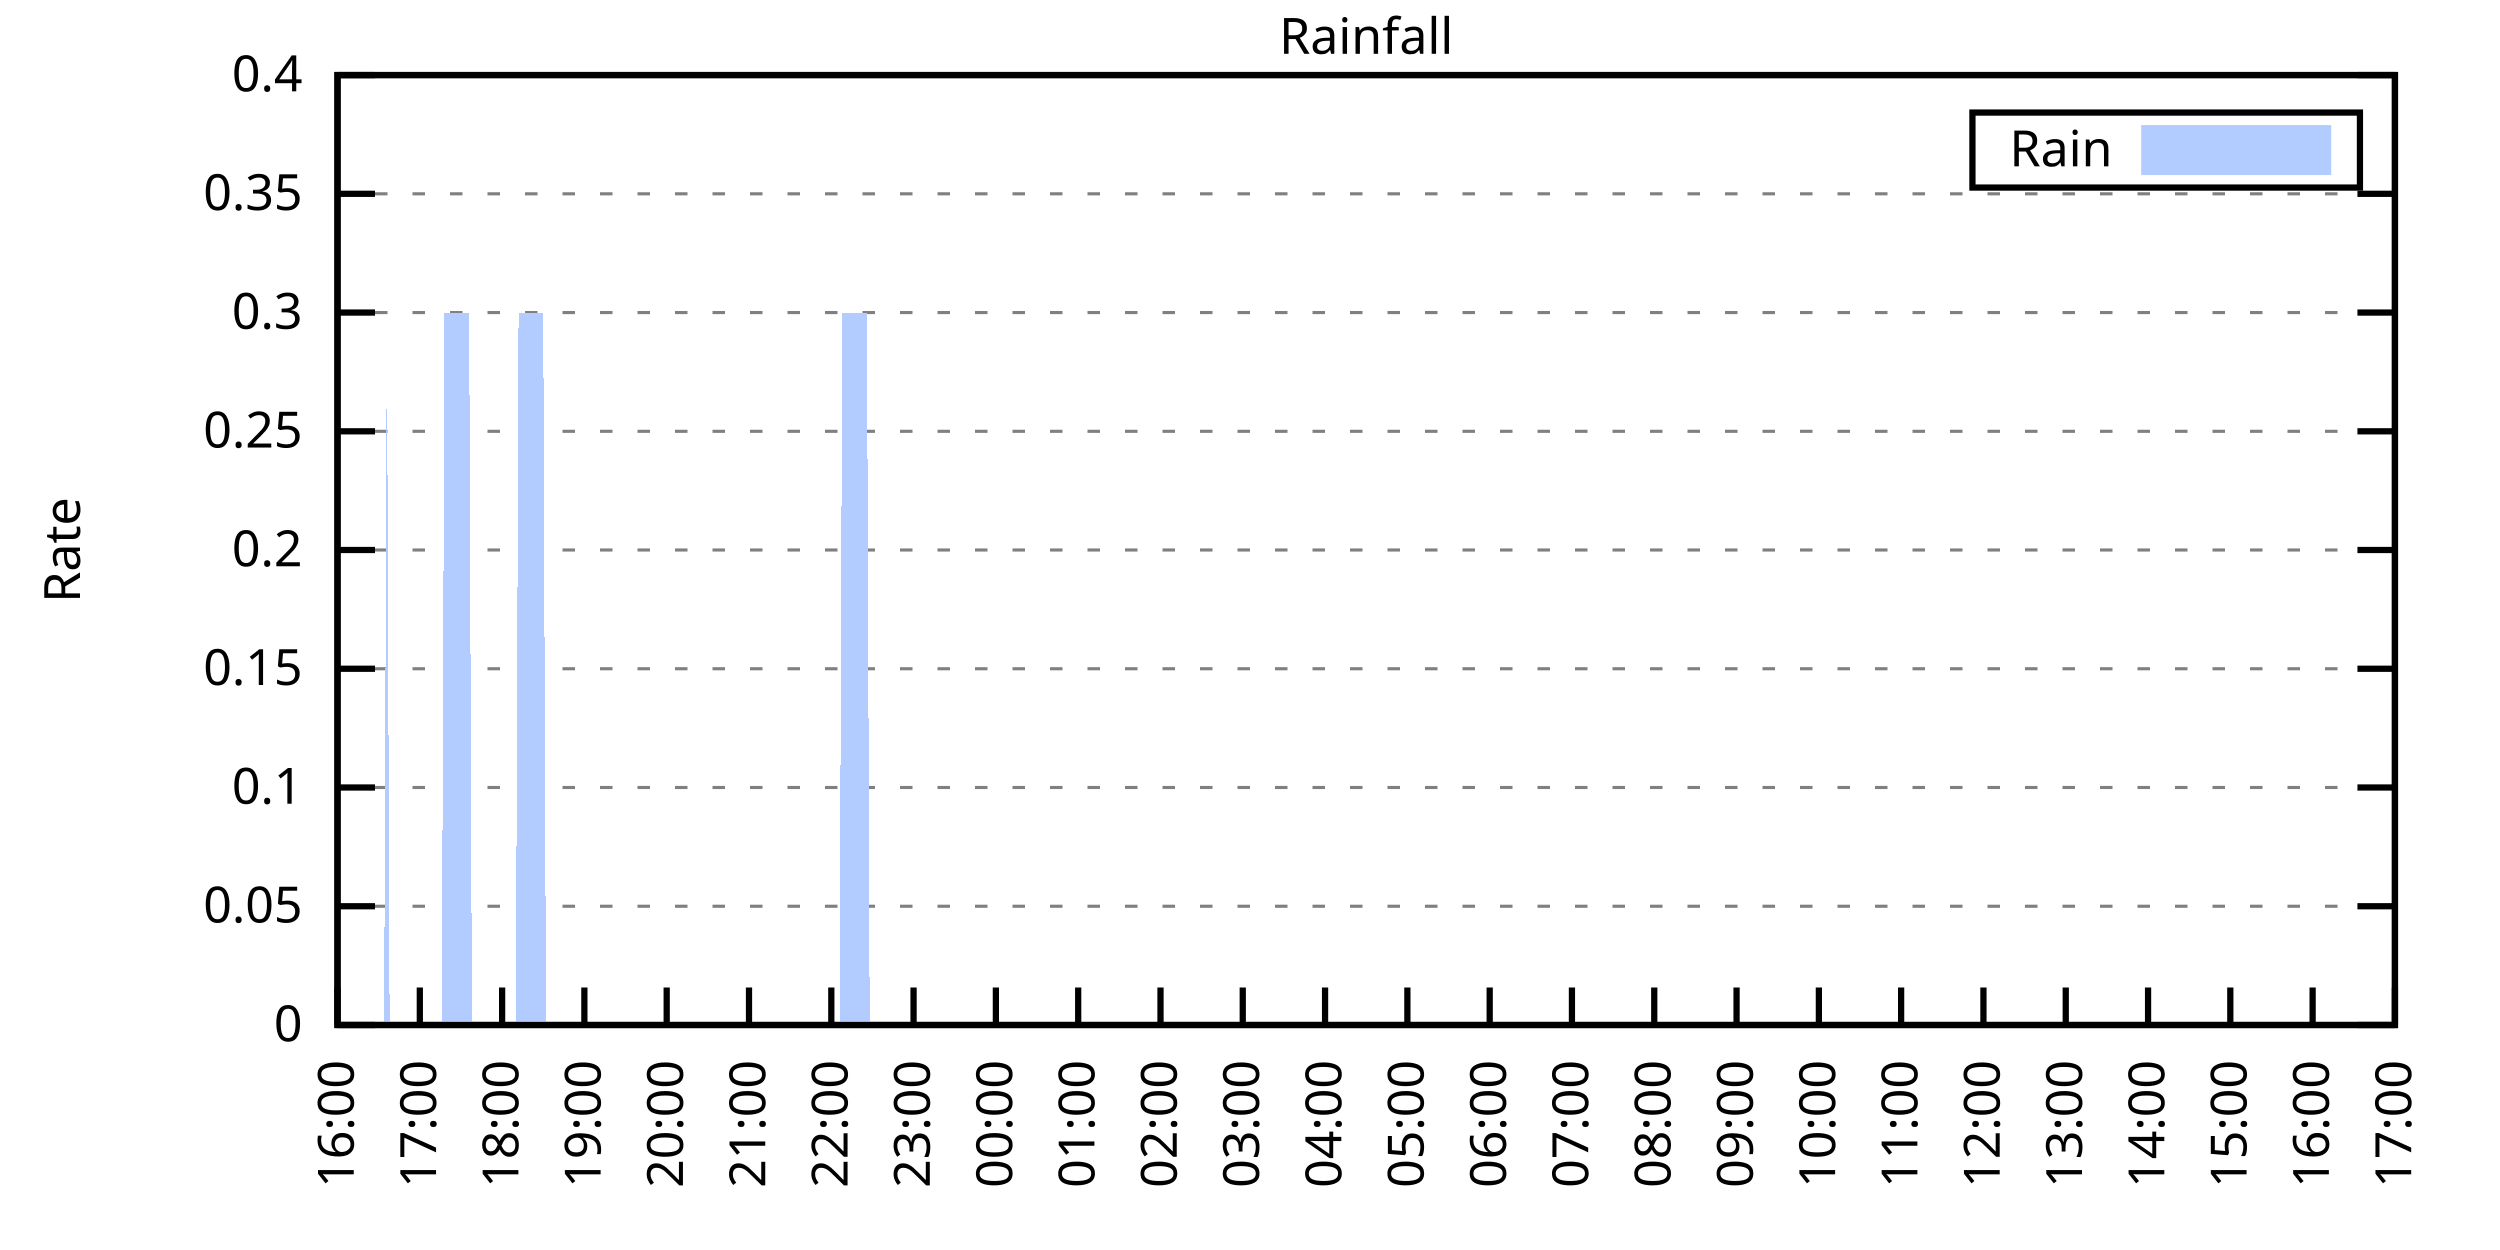
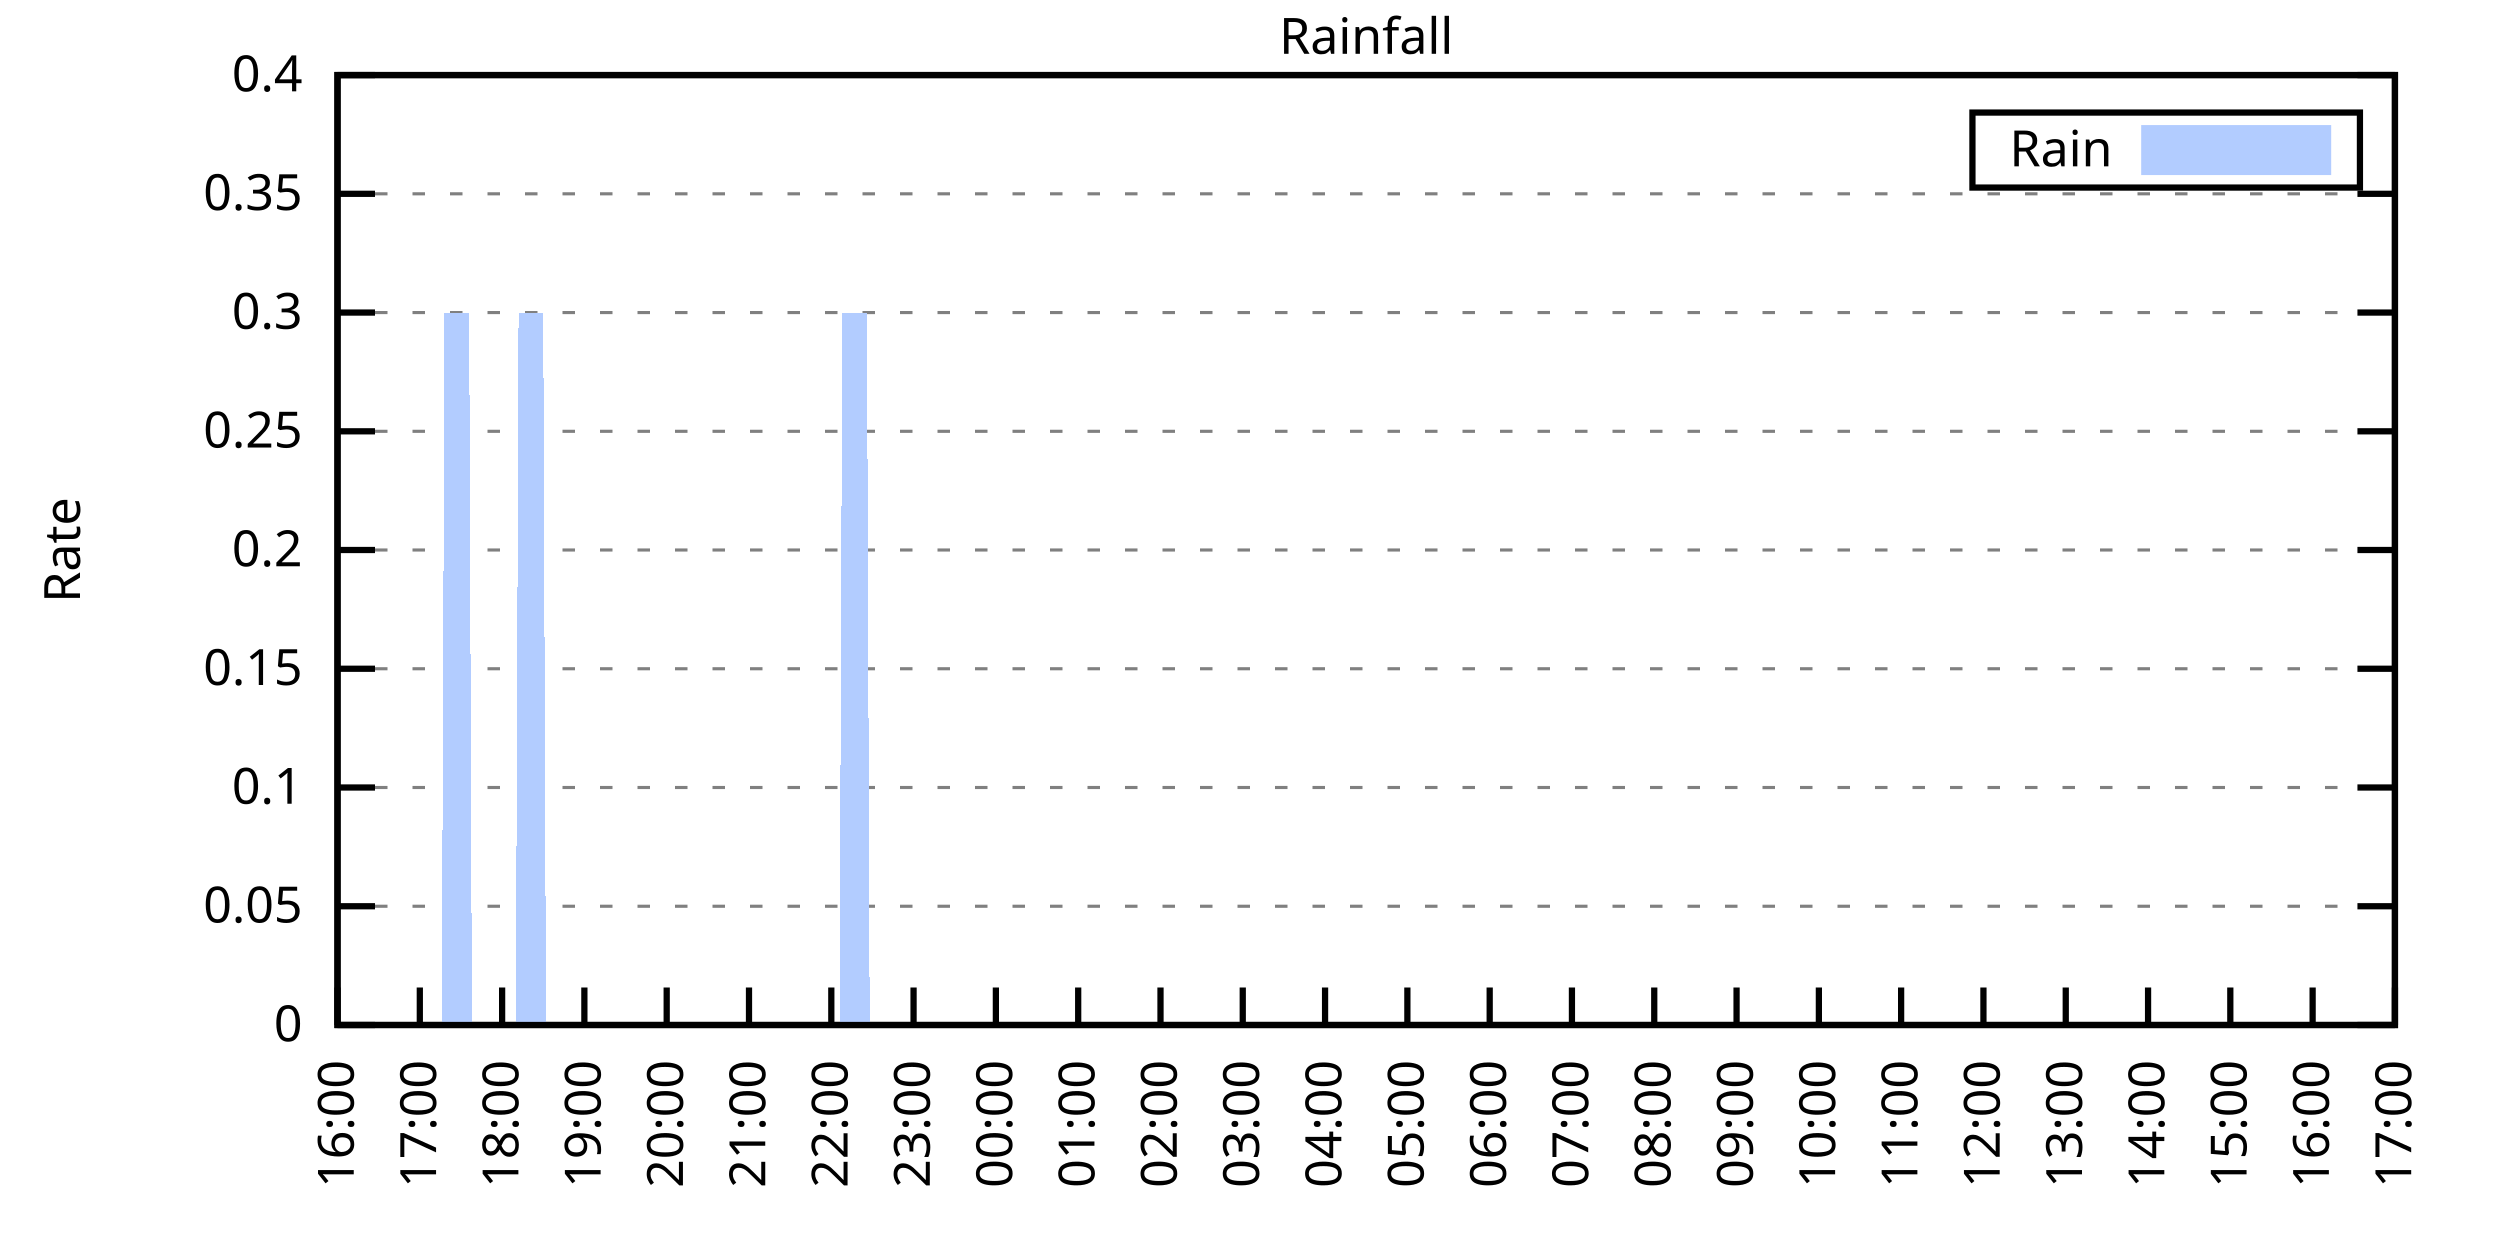
<svg xmlns="http://www.w3.org/2000/svg" xmlns:xlink="http://www.w3.org/1999/xlink" width="400" height="200" viewBox="0 0 400 200">
  <g id="gnuplot_canvas">
    <rect x="0" y="0" width="400" height="200" fill="none" />
    <defs>
      <circle id="gpDot" r="0.5" stroke-width="0.5" stroke="currentColor" />
      <path id="gpPt0" stroke-width="0.333" stroke="currentColor" d="M-1,0 h2 M0,-1 v2" />
      <path id="gpPt1" stroke-width="0.333" stroke="currentColor" d="M-1,-1 L1,1 M1,-1 L-1,1" />
      <path id="gpPt2" stroke-width="0.333" stroke="currentColor" d="M-1,0 L1,0 M0,-1 L0,1 M-1,-1 L1,1 M-1,1 L1,-1" />
      <rect id="gpPt3" stroke-width="0.333" stroke="currentColor" x="-1" y="-1" width="2" height="2" />
      <rect id="gpPt4" stroke-width="0.333" stroke="currentColor" fill="currentColor" x="-1" y="-1" width="2" height="2" />
      <circle id="gpPt5" stroke-width="0.333" stroke="currentColor" cx="0" cy="0" r="1" />
      <use xlink:href="#gpPt5" id="gpPt6" fill="currentColor" stroke="none" />
      <path id="gpPt7" stroke-width="0.333" stroke="currentColor" d="M0,-1.33 L-1.33,0.67 L1.33,0.67 z" />
      <use xlink:href="#gpPt7" id="gpPt8" fill="currentColor" stroke="none" />
      <use xlink:href="#gpPt7" id="gpPt9" stroke="currentColor" transform="rotate(180)" />
      <use xlink:href="#gpPt9" id="gpPt10" fill="currentColor" stroke="none" />
      <use xlink:href="#gpPt3" id="gpPt11" stroke="currentColor" transform="rotate(45)" />
      <use xlink:href="#gpPt11" id="gpPt12" fill="currentColor" stroke="none" />
      <path id="gpPt13" stroke-width="0.333" stroke="currentColor" d="M0,1.330 L1.265,0.411 L0.782,-1.067 L-0.782,-1.076 L-1.265,0.411 z" />
      <use xlink:href="#gpPt13" id="gpPt14" fill="currentColor" stroke="none" />
      <filter id="textbox" filterUnits="objectBoundingBox" x="0" y="0" height="1" width="1">
        <feFlood flood-color="white" flood-opacity="1" result="bgnd" />
        <feComposite in="SourceGraphic" in2="bgnd" operator="atop" />
      </filter>
      <filter id="greybox" filterUnits="objectBoundingBox" x="0" y="0" height="1" width="1">
        <feFlood flood-color="lightgrey" flood-opacity="1" result="grey" />
        <feComposite in="SourceGraphic" in2="grey" operator="atop" />
      </filter>
    </defs>
    <g fill="none" color="white" stroke="currentColor" stroke-width="1.00" stroke-linecap="butt" stroke-linejoin="miter">
</g>
    <g fill="none" color="black" stroke="currentColor" stroke-width="1.00" stroke-linecap="butt" stroke-linejoin="miter">
      <g stroke="none" shape-rendering="crispEdges">
        <polygon fill="rgb(255, 255, 255)" points="54.00,164.00 383.18,164.00 383.18,12.02 54.00,12.02 " />
      </g>
    </g>
    <g fill="none" color="black" stroke="currentColor" stroke-width="1.00" stroke-linecap="butt" stroke-linejoin="miter">
</g>
    <g fill="none" color="black" stroke="black" stroke-width="0.50" stroke-linecap="butt" stroke-linejoin="miter">
</g>
    <g fill="none" color="gray" stroke="currentColor" stroke-width="0.50" stroke-linecap="butt" stroke-linejoin="miter">
      <path stroke="gray" stroke-dasharray="2,4" class="gridline" d="M54.00,164.00 L383.19,164.00  " />
    </g>
    <g fill="none" color="gray" stroke="gray" stroke-width="1.00" stroke-linecap="butt" stroke-linejoin="miter">
</g>
    <g fill="none" color="black" stroke="currentColor" stroke-width="1.00" stroke-linecap="butt" stroke-linejoin="miter">
      <path stroke="black" d="M54.00,164.00 L60.00,164.00 M383.19,164.00 L377.19,164.00  " />
      <g transform="translate(48.40,166.60)" stroke="none" fill="black" font-family="Sans" font-size="8.00" text-anchor="end">
        <text>
          <tspan font-family="Sans"> 0</tspan>
        </text>
      </g>
    </g>
    <g fill="none" color="black" stroke="currentColor" stroke-width="1.00" stroke-linecap="butt" stroke-linejoin="miter">
</g>
    <g fill="none" color="black" stroke="black" stroke-width="0.50" stroke-linecap="butt" stroke-linejoin="miter">
</g>
    <g fill="none" color="gray" stroke="currentColor" stroke-width="0.50" stroke-linecap="butt" stroke-linejoin="miter">
      <path stroke="gray" stroke-dasharray="2,4" class="gridline" d="M54.00,145.00 L383.19,145.00  " />
    </g>
    <g fill="none" color="gray" stroke="gray" stroke-width="1.00" stroke-linecap="butt" stroke-linejoin="miter">
</g>
    <g fill="none" color="black" stroke="currentColor" stroke-width="1.00" stroke-linecap="butt" stroke-linejoin="miter">
      <path stroke="black" d="M54.00,145.00 L60.00,145.00 M383.19,145.00 L377.19,145.00  " />
      <g transform="translate(48.40,147.60)" stroke="none" fill="black" font-family="Sans" font-size="8.00" text-anchor="end">
        <text>
          <tspan font-family="Sans"> 0.05</tspan>
        </text>
      </g>
    </g>
    <g fill="none" color="black" stroke="currentColor" stroke-width="1.00" stroke-linecap="butt" stroke-linejoin="miter">
</g>
    <g fill="none" color="black" stroke="black" stroke-width="0.50" stroke-linecap="butt" stroke-linejoin="miter">
</g>
    <g fill="none" color="gray" stroke="currentColor" stroke-width="0.50" stroke-linecap="butt" stroke-linejoin="miter">
      <path stroke="gray" stroke-dasharray="2,4" class="gridline" d="M54.00,126.00 L383.19,126.00  " />
    </g>
    <g fill="none" color="gray" stroke="gray" stroke-width="1.00" stroke-linecap="butt" stroke-linejoin="miter">
</g>
    <g fill="none" color="black" stroke="currentColor" stroke-width="1.00" stroke-linecap="butt" stroke-linejoin="miter">
      <path stroke="black" d="M54.00,126.00 L60.00,126.00 M383.19,126.00 L377.19,126.00  " />
      <g transform="translate(48.40,128.60)" stroke="none" fill="black" font-family="Sans" font-size="8.00" text-anchor="end">
        <text>
          <tspan font-family="Sans"> 0.1</tspan>
        </text>
      </g>
    </g>
    <g fill="none" color="black" stroke="currentColor" stroke-width="1.00" stroke-linecap="butt" stroke-linejoin="miter">
</g>
    <g fill="none" color="black" stroke="black" stroke-width="0.50" stroke-linecap="butt" stroke-linejoin="miter">
</g>
    <g fill="none" color="gray" stroke="currentColor" stroke-width="0.50" stroke-linecap="butt" stroke-linejoin="miter">
      <path stroke="gray" stroke-dasharray="2,4" class="gridline" d="M54.00,107.00 L383.19,107.00  " />
    </g>
    <g fill="none" color="gray" stroke="gray" stroke-width="1.00" stroke-linecap="butt" stroke-linejoin="miter">
</g>
    <g fill="none" color="black" stroke="currentColor" stroke-width="1.00" stroke-linecap="butt" stroke-linejoin="miter">
      <path stroke="black" d="M54.00,107.00 L60.00,107.00 M383.19,107.00 L377.19,107.00  " />
      <g transform="translate(48.40,109.60)" stroke="none" fill="black" font-family="Sans" font-size="8.00" text-anchor="end">
        <text>
          <tspan font-family="Sans"> 0.15</tspan>
        </text>
      </g>
    </g>
    <g fill="none" color="black" stroke="currentColor" stroke-width="1.00" stroke-linecap="butt" stroke-linejoin="miter">
</g>
    <g fill="none" color="black" stroke="black" stroke-width="0.50" stroke-linecap="butt" stroke-linejoin="miter">
</g>
    <g fill="none" color="gray" stroke="currentColor" stroke-width="0.50" stroke-linecap="butt" stroke-linejoin="miter">
      <path stroke="gray" stroke-dasharray="2,4" class="gridline" d="M54.00,88.00 L383.19,88.00  " />
    </g>
    <g fill="none" color="gray" stroke="gray" stroke-width="1.00" stroke-linecap="butt" stroke-linejoin="miter">
</g>
    <g fill="none" color="black" stroke="currentColor" stroke-width="1.00" stroke-linecap="butt" stroke-linejoin="miter">
      <path stroke="black" d="M54.00,88.00 L60.00,88.00 M383.19,88.00 L377.19,88.00  " />
      <g transform="translate(48.40,90.60)" stroke="none" fill="black" font-family="Sans" font-size="8.00" text-anchor="end">
        <text>
          <tspan font-family="Sans"> 0.2</tspan>
        </text>
      </g>
    </g>
    <g fill="none" color="black" stroke="currentColor" stroke-width="1.00" stroke-linecap="butt" stroke-linejoin="miter">
</g>
    <g fill="none" color="black" stroke="black" stroke-width="0.50" stroke-linecap="butt" stroke-linejoin="miter">
</g>
    <g fill="none" color="gray" stroke="currentColor" stroke-width="0.50" stroke-linecap="butt" stroke-linejoin="miter">
      <path stroke="gray" stroke-dasharray="2,4" class="gridline" d="M54.00,69.01 L383.19,69.01  " />
    </g>
    <g fill="none" color="gray" stroke="gray" stroke-width="1.00" stroke-linecap="butt" stroke-linejoin="miter">
</g>
    <g fill="none" color="black" stroke="currentColor" stroke-width="1.00" stroke-linecap="butt" stroke-linejoin="miter">
      <path stroke="black" d="M54.00,69.01 L60.00,69.01 M383.19,69.01 L377.19,69.01  " />
      <g transform="translate(48.40,71.61)" stroke="none" fill="black" font-family="Sans" font-size="8.00" text-anchor="end">
        <text>
          <tspan font-family="Sans"> 0.25</tspan>
        </text>
      </g>
    </g>
    <g fill="none" color="black" stroke="currentColor" stroke-width="1.00" stroke-linecap="butt" stroke-linejoin="miter">
</g>
    <g fill="none" color="black" stroke="black" stroke-width="0.50" stroke-linecap="butt" stroke-linejoin="miter">
</g>
    <g fill="none" color="gray" stroke="currentColor" stroke-width="0.50" stroke-linecap="butt" stroke-linejoin="miter">
      <path stroke="gray" stroke-dasharray="2,4" class="gridline" d="M54.00,50.01 L383.19,50.01  " />
    </g>
    <g fill="none" color="gray" stroke="gray" stroke-width="1.00" stroke-linecap="butt" stroke-linejoin="miter">
</g>
    <g fill="none" color="black" stroke="currentColor" stroke-width="1.00" stroke-linecap="butt" stroke-linejoin="miter">
      <path stroke="black" d="M54.00,50.01 L60.00,50.01 M383.19,50.01 L377.19,50.01  " />
      <g transform="translate(48.40,52.61)" stroke="none" fill="black" font-family="Sans" font-size="8.00" text-anchor="end">
        <text>
          <tspan font-family="Sans"> 0.3</tspan>
        </text>
      </g>
    </g>
    <g fill="none" color="black" stroke="currentColor" stroke-width="1.00" stroke-linecap="butt" stroke-linejoin="miter">
</g>
    <g fill="none" color="black" stroke="black" stroke-width="0.50" stroke-linecap="butt" stroke-linejoin="miter">
</g>
    <g fill="none" color="gray" stroke="currentColor" stroke-width="0.50" stroke-linecap="butt" stroke-linejoin="miter">
      <path stroke="gray" stroke-dasharray="2,4" class="gridline" d="M54.00,31.01 L383.19,31.01  " />
    </g>
    <g fill="none" color="gray" stroke="gray" stroke-width="1.00" stroke-linecap="butt" stroke-linejoin="miter">
</g>
    <g fill="none" color="black" stroke="currentColor" stroke-width="1.00" stroke-linecap="butt" stroke-linejoin="miter">
      <path stroke="black" d="M54.00,31.01 L60.00,31.01 M383.19,31.01 L377.19,31.01  " />
      <g transform="translate(48.40,33.61)" stroke="none" fill="black" font-family="Sans" font-size="8.00" text-anchor="end">
        <text>
          <tspan font-family="Sans"> 0.35</tspan>
        </text>
      </g>
    </g>
    <g fill="none" color="black" stroke="currentColor" stroke-width="1.00" stroke-linecap="butt" stroke-linejoin="miter">
</g>
    <g fill="none" color="black" stroke="black" stroke-width="0.50" stroke-linecap="butt" stroke-linejoin="miter">
</g>
    <g fill="none" color="gray" stroke="currentColor" stroke-width="0.50" stroke-linecap="butt" stroke-linejoin="miter">
      <path stroke="gray" stroke-dasharray="2,4" class="gridline" d="M54.00,12.01 L383.19,12.01  " />
    </g>
    <g fill="none" color="gray" stroke="gray" stroke-width="1.00" stroke-linecap="butt" stroke-linejoin="miter">
</g>
    <g fill="none" color="black" stroke="currentColor" stroke-width="1.00" stroke-linecap="butt" stroke-linejoin="miter">
      <path stroke="black" d="M54.00,12.01 L60.00,12.01 M383.19,12.01 L377.19,12.01  " />
      <g transform="translate(48.40,14.61)" stroke="none" fill="black" font-family="Sans" font-size="8.00" text-anchor="end">
        <text>
          <tspan font-family="Sans"> 0.4</tspan>
        </text>
      </g>
    </g>
    <g fill="none" color="black" stroke="currentColor" stroke-width="1.00" stroke-linecap="butt" stroke-linejoin="miter">
      <path stroke="black" d="M54.00,164.00 L54.00,158.00  " />
      <g transform="translate(56.60,169.60) rotate(270.00)" stroke="none" fill="black" font-family="Sans" font-size="8.00" text-anchor="end">
        <text>
          <tspan font-family="Sans">16:00</tspan>
        </text>
      </g>
    </g>
    <g fill="none" color="black" stroke="currentColor" stroke-width="1.00" stroke-linecap="butt" stroke-linejoin="miter">
      <path stroke="black" d="M67.17,164.00 L67.17,158.00  " />
      <g transform="translate(69.77,169.60) rotate(270.00)" stroke="none" fill="black" font-family="Sans" font-size="8.00" text-anchor="end">
        <text>
          <tspan font-family="Sans">17:00</tspan>
        </text>
      </g>
    </g>
    <g fill="none" color="black" stroke="currentColor" stroke-width="1.00" stroke-linecap="butt" stroke-linejoin="miter">
      <path stroke="black" d="M80.34,164.00 L80.34,158.00  " />
      <g transform="translate(82.94,169.60) rotate(270.00)" stroke="none" fill="black" font-family="Sans" font-size="8.00" text-anchor="end">
        <text>
          <tspan font-family="Sans">18:00</tspan>
        </text>
      </g>
    </g>
    <g fill="none" color="black" stroke="currentColor" stroke-width="1.00" stroke-linecap="butt" stroke-linejoin="miter">
      <path stroke="black" d="M93.50,164.00 L93.50,158.00  " />
      <g transform="translate(96.10,169.60) rotate(270.00)" stroke="none" fill="black" font-family="Sans" font-size="8.00" text-anchor="end">
        <text>
          <tspan font-family="Sans">19:00</tspan>
        </text>
      </g>
    </g>
    <g fill="none" color="black" stroke="currentColor" stroke-width="1.00" stroke-linecap="butt" stroke-linejoin="miter">
      <path stroke="black" d="M106.67,164.00 L106.67,158.00  " />
      <g transform="translate(109.27,169.60) rotate(270.00)" stroke="none" fill="black" font-family="Sans" font-size="8.00" text-anchor="end">
        <text>
          <tspan font-family="Sans">20:00</tspan>
        </text>
      </g>
    </g>
    <g fill="none" color="black" stroke="currentColor" stroke-width="1.00" stroke-linecap="butt" stroke-linejoin="miter">
      <path stroke="black" d="M119.84,164.00 L119.84,158.00  " />
      <g transform="translate(122.44,169.60) rotate(270.00)" stroke="none" fill="black" font-family="Sans" font-size="8.00" text-anchor="end">
        <text>
          <tspan font-family="Sans">21:00</tspan>
        </text>
      </g>
    </g>
    <g fill="none" color="black" stroke="currentColor" stroke-width="1.00" stroke-linecap="butt" stroke-linejoin="miter">
      <path stroke="black" d="M133.01,164.00 L133.01,158.00  " />
      <g transform="translate(135.61,169.60) rotate(270.00)" stroke="none" fill="black" font-family="Sans" font-size="8.00" text-anchor="end">
        <text>
          <tspan font-family="Sans">22:00</tspan>
        </text>
      </g>
    </g>
    <g fill="none" color="black" stroke="currentColor" stroke-width="1.00" stroke-linecap="butt" stroke-linejoin="miter">
      <path stroke="black" d="M146.17,164.00 L146.17,158.00  " />
      <g transform="translate(148.77,169.60) rotate(270.00)" stroke="none" fill="black" font-family="Sans" font-size="8.00" text-anchor="end">
        <text>
          <tspan font-family="Sans">23:00</tspan>
        </text>
      </g>
    </g>
    <g fill="none" color="black" stroke="currentColor" stroke-width="1.00" stroke-linecap="butt" stroke-linejoin="miter">
      <path stroke="black" d="M159.34,164.00 L159.34,158.00  " />
      <g transform="translate(161.94,169.60) rotate(270.00)" stroke="none" fill="black" font-family="Sans" font-size="8.00" text-anchor="end">
        <text>
          <tspan font-family="Sans">00:00</tspan>
        </text>
      </g>
    </g>
    <g fill="none" color="black" stroke="currentColor" stroke-width="1.00" stroke-linecap="butt" stroke-linejoin="miter">
      <path stroke="black" d="M172.51,164.00 L172.51,158.00  " />
      <g transform="translate(175.11,169.60) rotate(270.00)" stroke="none" fill="black" font-family="Sans" font-size="8.00" text-anchor="end">
        <text>
          <tspan font-family="Sans">01:00</tspan>
        </text>
      </g>
    </g>
    <g fill="none" color="black" stroke="currentColor" stroke-width="1.00" stroke-linecap="butt" stroke-linejoin="miter">
      <path stroke="black" d="M185.68,164.00 L185.68,158.00  " />
      <g transform="translate(188.28,169.60) rotate(270.00)" stroke="none" fill="black" font-family="Sans" font-size="8.00" text-anchor="end">
        <text>
          <tspan font-family="Sans">02:00</tspan>
        </text>
      </g>
    </g>
    <g fill="none" color="black" stroke="currentColor" stroke-width="1.00" stroke-linecap="butt" stroke-linejoin="miter">
      <path stroke="black" d="M198.84,164.00 L198.84,158.00  " />
      <g transform="translate(201.44,169.60) rotate(270.00)" stroke="none" fill="black" font-family="Sans" font-size="8.00" text-anchor="end">
        <text>
          <tspan font-family="Sans">03:00</tspan>
        </text>
      </g>
    </g>
    <g fill="none" color="black" stroke="currentColor" stroke-width="1.00" stroke-linecap="butt" stroke-linejoin="miter">
      <path stroke="black" d="M212.01,164.00 L212.01,158.00  " />
      <g transform="translate(214.61,169.60) rotate(270.00)" stroke="none" fill="black" font-family="Sans" font-size="8.00" text-anchor="end">
        <text>
          <tspan font-family="Sans">04:00</tspan>
        </text>
      </g>
    </g>
    <g fill="none" color="black" stroke="currentColor" stroke-width="1.00" stroke-linecap="butt" stroke-linejoin="miter">
      <path stroke="black" d="M225.18,164.00 L225.18,158.00  " />
      <g transform="translate(227.78,169.60) rotate(270.00)" stroke="none" fill="black" font-family="Sans" font-size="8.00" text-anchor="end">
        <text>
          <tspan font-family="Sans">05:00</tspan>
        </text>
      </g>
    </g>
    <g fill="none" color="black" stroke="currentColor" stroke-width="1.00" stroke-linecap="butt" stroke-linejoin="miter">
      <path stroke="black" d="M238.35,164.00 L238.35,158.00  " />
      <g transform="translate(240.95,169.60) rotate(270.00)" stroke="none" fill="black" font-family="Sans" font-size="8.00" text-anchor="end">
        <text>
          <tspan font-family="Sans">06:00</tspan>
        </text>
      </g>
    </g>
    <g fill="none" color="black" stroke="currentColor" stroke-width="1.00" stroke-linecap="butt" stroke-linejoin="miter">
      <path stroke="black" d="M251.51,164.00 L251.51,158.00  " />
      <g transform="translate(254.11,169.60) rotate(270.00)" stroke="none" fill="black" font-family="Sans" font-size="8.00" text-anchor="end">
        <text>
          <tspan font-family="Sans">07:00</tspan>
        </text>
      </g>
    </g>
    <g fill="none" color="black" stroke="currentColor" stroke-width="1.00" stroke-linecap="butt" stroke-linejoin="miter">
      <path stroke="black" d="M264.68,164.00 L264.68,158.00  " />
      <g transform="translate(267.28,169.60) rotate(270.00)" stroke="none" fill="black" font-family="Sans" font-size="8.00" text-anchor="end">
        <text>
          <tspan font-family="Sans">08:00</tspan>
        </text>
      </g>
    </g>
    <g fill="none" color="black" stroke="currentColor" stroke-width="1.00" stroke-linecap="butt" stroke-linejoin="miter">
      <path stroke="black" d="M277.85,164.00 L277.85,158.00  " />
      <g transform="translate(280.45,169.60) rotate(270.00)" stroke="none" fill="black" font-family="Sans" font-size="8.00" text-anchor="end">
        <text>
          <tspan font-family="Sans">09:00</tspan>
        </text>
      </g>
    </g>
    <g fill="none" color="black" stroke="currentColor" stroke-width="1.00" stroke-linecap="butt" stroke-linejoin="miter">
      <path stroke="black" d="M291.02,164.00 L291.02,158.00  " />
      <g transform="translate(293.62,169.60) rotate(270.00)" stroke="none" fill="black" font-family="Sans" font-size="8.00" text-anchor="end">
        <text>
          <tspan font-family="Sans">10:00</tspan>
        </text>
      </g>
    </g>
    <g fill="none" color="black" stroke="currentColor" stroke-width="1.00" stroke-linecap="butt" stroke-linejoin="miter">
      <path stroke="black" d="M304.18,164.00 L304.18,158.00  " />
      <g transform="translate(306.78,169.60) rotate(270.00)" stroke="none" fill="black" font-family="Sans" font-size="8.00" text-anchor="end">
        <text>
          <tspan font-family="Sans">11:00</tspan>
        </text>
      </g>
    </g>
    <g fill="none" color="black" stroke="currentColor" stroke-width="1.00" stroke-linecap="butt" stroke-linejoin="miter">
      <path stroke="black" d="M317.35,164.00 L317.35,158.00  " />
      <g transform="translate(319.95,169.60) rotate(270.00)" stroke="none" fill="black" font-family="Sans" font-size="8.00" text-anchor="end">
        <text>
          <tspan font-family="Sans">12:00</tspan>
        </text>
      </g>
    </g>
    <g fill="none" color="black" stroke="currentColor" stroke-width="1.00" stroke-linecap="butt" stroke-linejoin="miter">
      <path stroke="black" d="M330.52,164.00 L330.52,158.00  " />
      <g transform="translate(333.12,169.60) rotate(270.00)" stroke="none" fill="black" font-family="Sans" font-size="8.00" text-anchor="end">
        <text>
          <tspan font-family="Sans">13:00</tspan>
        </text>
      </g>
    </g>
    <g fill="none" color="black" stroke="currentColor" stroke-width="1.00" stroke-linecap="butt" stroke-linejoin="miter">
      <path stroke="black" d="M343.69,164.00 L343.69,158.00  " />
      <g transform="translate(346.29,169.60) rotate(270.00)" stroke="none" fill="black" font-family="Sans" font-size="8.00" text-anchor="end">
        <text>
          <tspan font-family="Sans">14:00</tspan>
        </text>
      </g>
    </g>
    <g fill="none" color="black" stroke="currentColor" stroke-width="1.00" stroke-linecap="butt" stroke-linejoin="miter">
      <path stroke="black" d="M356.85,164.00 L356.85,158.00  " />
      <g transform="translate(359.45,169.60) rotate(270.00)" stroke="none" fill="black" font-family="Sans" font-size="8.00" text-anchor="end">
        <text>
          <tspan font-family="Sans">15:00</tspan>
        </text>
      </g>
    </g>
    <g fill="none" color="black" stroke="currentColor" stroke-width="1.00" stroke-linecap="butt" stroke-linejoin="miter">
      <path stroke="black" d="M370.02,164.00 L370.02,158.00  " />
      <g transform="translate(372.62,169.60) rotate(270.00)" stroke="none" fill="black" font-family="Sans" font-size="8.00" text-anchor="end">
        <text>
          <tspan font-family="Sans">16:00</tspan>
        </text>
      </g>
    </g>
    <g fill="none" color="black" stroke="currentColor" stroke-width="1.00" stroke-linecap="butt" stroke-linejoin="miter">
      <path stroke="black" d="M383.19,164.00 L383.19,158.00  " />
      <g transform="translate(385.79,169.60) rotate(270.00)" stroke="none" fill="black" font-family="Sans" font-size="8.00" text-anchor="end">
        <text>
          <tspan font-family="Sans">17:00</tspan>
        </text>
      </g>
    </g>
    <g fill="none" color="black" stroke="currentColor" stroke-width="1.00" stroke-linecap="butt" stroke-linejoin="miter">
</g>
    <g fill="none" color="black" stroke="currentColor" stroke-width="1.00" stroke-linecap="butt" stroke-linejoin="miter">
      <path stroke="black" d="M54.00,12.01 L54.00,164.00 L383.19,164.00 L383.19,12.01 L54.00,12.01 Z  " />
    </g>
    <g fill="none" color="black" stroke="currentColor" stroke-width="1.00" stroke-linecap="butt" stroke-linejoin="miter">
</g>
    <g fill="none" color="black" stroke="currentColor" stroke-width="1.00" stroke-linecap="butt" stroke-linejoin="miter">
      <path stroke="black" d="M315.59,30.01 L315.59,18.01 L377.59,18.01 L377.59,30.01 L315.59,30.01 Z  " />
    </g>
    <g id="Rainfall_plot_1">
      <g fill="none" color="white" stroke="black" stroke-width="2.00" stroke-linecap="butt" stroke-linejoin="miter">
</g>
      <g fill="none" color="black" stroke="currentColor" stroke-width="2.00" stroke-linecap="butt" stroke-linejoin="miter">
        <g transform="translate(337.99,26.61)" stroke="none" fill="black" font-family="Sans" font-size="8.00" text-anchor="end">
          <text>
            <tspan font-family="Sans">Rain</tspan>
          </text>
        </g>
      </g>
      <g fill="none" color="black" stroke="currentColor" stroke-width="2.00" stroke-linecap="butt" stroke-linejoin="miter">
        <g stroke="none" shape-rendering="crispEdges">
          <polygon fill="rgb(178, 204, 255)" points="343.59,27.01 371.99,27.01 371.99,21.01 343.59,21.01 " />
        </g>
        <path stroke="rgb(178, 204, 255)" d="M343.59,27.01 L371.99,27.01 L371.99,21.01 L343.59,21.01 L343.59,27.01 Z  " />
      </g>
      <g fill="none" color="black" stroke="currentColor" stroke-width="2.00" stroke-linecap="butt" stroke-linejoin="miter">
        <g stroke="none" shape-rendering="crispEdges">
-           <polygon fill="rgb(178, 204, 255)" points="57.51,164.00 57.95,164.00 58.39,164.00 58.83,164.00 59.27,164.00 59.71,164.00 60.14,164.00 60.58,164.00 61.02,164.00 61.46,164.00 61.90,50.01 62.34,164.00 62.78,164.00 63.22,164.00 63.66,164.00 64.10,164.00 64.53,164.00 64.97,164.00 65.41,164.00 65.85,164.00 66.29,164.00 66.73,164.00 67.17,164.00 67.61,164.00 68.05,164.00 68.48,164.00 68.92,164.00 69.36,164.00 69.80,164.00 70.24,164.00 70.68,164.00 71.12,50.01 71.56,50.01 72.00,50.01 72.43,50.01 72.87,50.01 73.31,50.01 73.75,50.01 74.19,50.01 74.63,50.01 75.07,50.01 75.51,164.00 75.95,164.00 76.38,164.00 76.82,164.00 77.26,164.00 77.70,164.00 78.14,164.00 78.58,164.00 79.02,164.00 79.46,164.00 79.90,164.00 80.34,164.00 80.77,164.00 81.21,164.00 81.65,164.00 82.09,164.00 82.53,164.00 82.97,50.01 83.41,50.01 83.85,50.01 84.29,50.01 84.72,50.01 85.16,50.01 85.60,50.01 86.04,50.01 86.48,50.01 86.92,50.01 87.36,164.00 87.80,164.00 88.24,164.00 88.67,164.00 89.11,164.00 89.55,164.00 89.99,164.00 90.43,164.00 90.87,164.00 91.31,164.00 91.75,164.00 92.19,164.00 92.62,164.00 93.06,164.00 93.50,164.00 93.94,164.00 94.38,164.00 94.82,164.00 95.26,164.00 95.70,164.00 96.14,164.00 96.58,164.00 97.01,164.00 97.45,164.00 97.89,164.00 98.33,164.00 98.77,164.00 99.21,164.00 99.65,164.00 100.09,164.00 100.53,164.00 100.96,164.00 101.40,164.00 101.84,164.00 102.28,164.00 102.72,164.00 103.16,164.00 103.60,164.00 104.04,164.00 104.48,164.00 104.91,164.00 105.35,164.00 105.79,164.00 106.23,164.00 106.67,164.00 107.11,164.00 107.55,164.00 107.99,164.00 108.43,164.00 108.87,164.00 109.30,164.00 109.74,164.00 110.18,164.00 110.62,164.00 111.06,164.00 111.50,164.00 111.94,164.00 112.38,164.00 112.82,164.00 113.25,164.00 113.69,164.00 114.13,164.00 114.57,164.00 115.01,164.00 115.45,164.00 115.89,164.00 116.33,164.00 116.77,164.00 117.20,164.00 117.64,164.00 118.08,164.00 118.52,164.00 118.96,164.00 119.40,164.00 119.84,164.00 120.28,164.00 120.72,164.00 121.15,164.00 121.59,164.00 122.03,164.00 122.47,164.00 122.91,164.00 123.35,164.00 123.79,164.00 124.23,164.00 124.67,164.00 125.11,164.00 125.54,164.00 125.98,164.00 126.42,164.00 126.86,164.00 127.30,164.00 127.74,164.00 128.18,164.00 128.62,164.00 129.06,164.00 129.49,164.00 129.93,164.00 130.37,164.00 130.81,164.00 131.25,164.00 131.69,164.00 132.13,164.00 132.57,164.00 133.01,164.00 133.44,164.00 133.88,164.00 134.32,164.00 134.76,50.01 135.20,50.01 135.64,50.01 136.08,50.01 136.52,50.01 136.96,50.01 137.39,50.01 137.83,50.01 138.27,50.01 138.71,50.01 139.15,164.00 139.59,164.00 140.03,164.00 140.47,164.00 140.91,164.00 141.35,164.00 141.78,164.00 142.22,164.00 142.66,164.00 143.10,164.00 143.54,164.00 143.98,164.00 144.42,164.00 144.86,164.00 145.30,164.00 145.73,164.00 146.17,164.00 146.61,164.00 147.05,164.00 147.49,164.00 147.93,164.00 148.37,164.00 148.81,164.00 149.25,164.00 149.68,164.00 150.12,164.00 150.56,164.00 151.00,164.00 151.44,164.00 151.88,164.00 152.32,164.00 152.76,164.00 153.20,164.00 153.63,164.00 154.07,164.00 154.51,164.00 154.95,164.00 155.39,164.00 155.83,164.00 156.27,164.00 156.71,164.00 157.15,164.00 157.59,164.00 158.02,164.00 158.46,164.00 158.90,164.00 159.34,164.00 159.78,164.00 160.22,164.00 160.66,164.00 161.10,164.00 161.54,164.00 161.97,164.00 162.41,164.00 162.85,164.00 163.29,164.00 163.73,164.00 164.17,164.00 164.61,164.00 165.05,164.00 165.49,164.00 165.92,164.00 166.36,164.00 166.80,164.00 167.24,164.00 167.68,164.00 168.12,164.00 168.56,164.00 169.00,164.00 169.44,164.00 169.87,164.00 170.31,164.00 170.75,164.00 171.19,164.00 171.63,164.00 172.07,164.00 172.51,164.00 172.95,164.00 173.39,164.00 173.83,164.00 174.26,164.00 174.70,164.00 175.14,164.00 175.58,164.00 176.02,164.00 176.46,164.00 176.90,164.00 177.34,164.00 177.78,164.00 178.21,164.00 178.65,164.00 179.09,164.00 179.53,164.00 179.97,164.00 180.41,164.00 180.85,164.00 181.29,164.00 181.73,164.00 182.16,164.00 182.60,164.00 183.04,164.00 183.48,164.00 183.92,164.00 184.36,164.00 184.80,164.00 185.24,164.00 185.68,164.00 186.11,164.00 186.55,164.00 186.99,164.00 187.43,164.00 187.87,164.00 188.31,164.00 188.75,164.00 189.19,164.00 189.63,164.00 190.07,164.00 190.50,164.00 190.94,164.00 191.38,164.00 191.82,164.00 192.26,164.00 192.70,164.00 193.14,164.00 193.58,164.00 194.02,164.00 194.45,164.00 194.89,164.00 195.33,164.00 195.77,164.00 196.21,164.00 196.65,164.00 197.09,164.00 197.53,164.00 197.97,164.00 198.40,164.00 198.84,164.00 199.28,164.00 199.72,164.00 200.16,164.00 200.60,164.00 201.04,164.00 201.48,164.00 201.92,164.00 202.35,164.00 202.79,164.00 203.23,164.00 203.67,164.00 204.11,164.00 204.55,164.00 204.99,164.00 205.43,164.00 205.87,164.00 206.31,164.00 206.74,164.00 207.18,164.00 207.62,164.00 208.06,164.00 208.50,164.00 208.94,164.00 209.38,164.00 209.82,164.00 210.26,164.00 210.69,164.00 211.13,164.00 211.57,164.00 212.01,164.00 212.45,164.00 212.89,164.00 213.33,164.00 213.77,164.00 214.21,164.00 214.64,164.00 215.08,164.00 215.52,164.00 215.96,164.00 216.40,164.00 216.84,164.00 217.28,164.00 217.72,164.00 218.16,164.00 218.60,164.00 219.03,164.00 219.47,164.00 219.91,164.00 220.35,164.00 220.79,164.00 221.23,164.00 221.67,164.00 222.11,164.00 222.55,164.00 222.98,164.00 223.42,164.00 223.86,164.00 224.30,164.00 224.74,164.00 225.18,164.00 225.62,164.00 226.06,164.00 226.50,164.00 226.93,164.00 227.37,164.00 227.81,164.00 228.25,164.00 228.69,164.00 229.13,164.00 229.57,164.00 230.01,164.00 230.45,164.00 230.88,164.00 231.32,164.00 231.76,164.00 232.20,164.00 232.64,164.00 233.08,164.00 233.52,164.00 233.96,164.00 234.40,164.00 234.84,164.00 235.27,164.00 235.71,164.00 236.15,164.00 236.59,164.00 237.03,164.00 237.47,164.00 237.91,164.00 238.35,164.00 238.79,164.00 239.22,164.00 239.66,164.00 240.10,164.00 240.54,164.00 240.98,164.00 241.42,164.00 241.86,164.00 242.30,164.00 242.74,164.00 243.17,164.00 243.61,164.00 244.05,164.00 244.49,164.00 244.93,164.00 245.37,164.00 245.81,164.00 246.25,164.00 246.69,164.00 247.12,164.00 247.56,164.00 248.00,164.00 248.44,164.00 248.88,164.00 249.32,164.00 249.76,164.00 250.20,164.00 250.64,164.00 251.08,164.00 251.51,164.00 251.95,164.00 252.39,164.00 252.83,164.00 253.27,164.00 253.71,164.00 254.15,164.00 254.59,164.00 255.03,164.00 255.46,164.00 255.90,164.00 256.34,164.00 256.78,164.00 257.22,164.00 257.66,164.00 258.10,164.00 258.54,164.00 258.98,164.00 259.41,164.00 259.85,164.00 260.29,164.00 260.73,164.00 261.17,164.00 261.61,164.00 262.05,164.00 262.49,164.00 262.93,164.00 263.36,164.00 263.80,164.00 264.24,164.00 264.68,164.00 265.12,164.00 265.56,164.00 266.00,164.00 266.44,164.00 266.88,164.00 267.32,164.00 267.75,164.00 268.19,164.00 268.63,164.00 269.07,164.00 269.51,164.00 269.95,164.00 270.39,164.00 270.83,164.00 271.27,164.00 271.70,164.00 272.14,164.00 272.58,164.00 273.02,164.00 273.46,164.00 273.90,164.00 274.34,164.00 274.78,164.00 275.22,164.00 275.65,164.00 276.09,164.00 276.53,164.00 276.97,164.00 277.41,164.00 277.85,164.00 278.29,164.00 278.73,164.00 279.17,164.00 279.60,164.00 280.04,164.00 280.48,164.00 280.92,164.00 281.36,164.00 281.80,164.00 282.24,164.00 282.68,164.00 283.12,164.00 283.56,164.00 283.99,164.00 284.43,164.00 284.87,164.00 285.31,164.00 285.75,164.00 286.19,164.00 286.63,164.00 287.07,164.00 287.51,164.00 287.94,164.00 288.38,164.00 288.82,164.00 289.26,164.00 289.70,164.00 290.14,164.00 290.58,164.00 291.02,164.00 291.46,164.00 291.89,164.00 292.33,164.00 292.77,164.00 293.21,164.00 293.65,164.00 294.09,164.00 294.53,164.00 294.97,164.00 295.41,164.00 295.84,164.00 296.28,164.00 296.72,164.00 297.16,164.00 297.60,164.00 298.04,164.00 298.48,164.00 298.92,164.00 299.36,164.00 299.80,164.00 300.23,164.00 300.67,164.00 301.11,164.00 301.55,164.00 301.99,164.00 302.43,164.00 302.87,164.00 303.31,164.00 303.75,164.00 304.18,164.00 304.62,164.00 305.06,164.00 305.50,164.00 305.94,164.00 306.38,164.00 306.82,164.00 307.26,164.00 307.70,164.00 308.13,164.00 308.57,164.00 309.01,164.00 309.45,164.00 309.89,164.00 310.33,164.00 310.77,164.00 311.21,164.00 311.65,164.00 312.08,164.00 312.52,164.00 312.96,164.00 313.40,164.00 313.84,164.00 314.28,164.00 314.72,164.00 315.16,164.00 315.60,164.00 316.04,164.00 316.47,164.00 316.91,164.00 317.35,164.00 317.79,164.00 318.23,164.00 318.67,164.00 319.11,164.00 319.55,164.00 319.99,164.00 320.42,164.00 320.86,164.00 321.30,164.00 321.74,164.00 322.18,164.00 322.62,164.00 323.06,164.00 323.50,164.00 323.94,164.00 324.37,164.00 324.81,164.00 325.25,164.00 325.69,164.00 326.13,164.00 326.57,164.00 327.01,164.00 327.45,164.00 327.89,164.00 328.33,164.00 328.76,164.00 329.20,164.00 329.64,164.00 330.08,164.00 330.52,164.00 330.96,164.00 331.40,164.00 331.84,164.00 332.28,164.00 332.71,164.00 333.15,164.00 333.59,164.00 334.03,164.00 334.47,164.00 334.91,164.00 335.35,164.00 335.79,164.00 336.23,164.00 336.66,164.00 337.10,164.00 337.54,164.00 337.98,164.00 338.42,164.00 338.86,164.00 339.30,164.00 339.74,164.00 340.18,164.00 340.61,164.00 341.05,164.00 341.49,164.00 341.93,164.00 342.37,164.00 342.81,164.00 343.25,164.00 343.69,164.00 344.13,164.00 344.57,164.00 345.00,164.00 345.44,164.00 345.88,164.00 346.32,164.00 346.76,164.00 347.20,164.00 347.64,164.00 348.08,164.00 348.52,164.00 348.95,164.00 349.39,164.00 349.83,164.00 350.27,164.00 350.71,164.00 351.15,164.00 351.59,164.00 352.03,164.00 352.47,164.00 352.90,164.00 353.34,164.00 353.78,164.00 354.22,164.00 354.66,164.00 355.10,164.00 355.54,164.00 355.98,164.00 356.42,164.00 356.85,164.00 357.29,164.00 357.73,164.00 358.17,164.00 358.61,164.00 359.05,164.00 359.49,164.00 359.93,164.00 360.37,164.00 360.81,164.00 361.24,164.00 361.68,164.00 362.12,164.00 362.56,164.00 363.00,164.00 363.44,164.00 363.88,164.00 364.32,164.00 364.76,164.00 365.19,164.00 365.63,164.00 366.07,164.00 366.51,164.00 366.95,164.00 367.39,164.00 367.83,164.00 368.27,164.00 368.71,164.00 369.14,164.00 369.58,164.00 370.02,164.00 370.46,164.00 370.90,164.00 371.34,164.00 371.78,164.00 372.22,164.00 372.66,164.00 373.09,164.00 373.09,164.00 57.51,164.00 " />
+           <polygon fill="rgb(178, 204, 255)" points="61.02,164.00 61.46,164.00 61.90,164.00 62.34,164.00 62.78,164.00 63.22,164.00 63.66,164.00 64.10,164.00 64.53,164.00 64.97,164.00 65.41,164.00 65.85,164.00 66.29,164.00 66.73,164.00 67.17,164.00 67.61,164.00 68.05,164.00 68.48,164.00 68.92,164.00 69.36,164.00 69.80,164.00 70.24,164.00 70.68,164.00 71.12,50.01 71.56,50.01 72.00,50.01 72.43,50.01 72.87,50.01 73.31,50.01 73.75,50.01 74.19,50.01 74.63,50.01 75.07,50.01 75.51,164.00 75.95,164.00 76.38,164.00 76.82,164.00 77.26,164.00 77.70,164.00 78.14,164.00 78.58,164.00 79.02,164.00 79.46,164.00 79.90,164.00 80.34,164.00 80.77,164.00 81.21,164.00 81.65,164.00 82.09,164.00 82.53,164.00 82.97,50.01 83.41,50.01 83.85,50.01 84.29,50.01 84.72,50.01 85.16,50.01 85.60,50.01 86.04,50.01 86.48,50.01 86.92,50.01 87.36,164.00 87.80,164.00 88.24,164.00 88.67,164.00 89.11,164.00 89.55,164.00 89.99,164.00 90.43,164.00 90.87,164.00 91.31,164.00 91.75,164.00 92.19,164.00 92.62,164.00 93.06,164.00 93.50,164.00 93.94,164.00 94.38,164.00 94.82,164.00 95.26,164.00 95.70,164.00 96.14,164.00 96.58,164.00 97.01,164.00 97.45,164.00 97.89,164.00 98.33,164.00 98.77,164.00 99.21,164.00 99.65,164.00 100.09,164.00 100.53,164.00 100.96,164.00 101.40,164.00 101.84,164.00 102.28,164.00 102.72,164.00 103.16,164.00 103.60,164.00 104.04,164.00 104.48,164.00 104.91,164.00 105.35,164.00 105.79,164.00 106.23,164.00 106.67,164.00 107.11,164.00 107.55,164.00 107.99,164.00 108.43,164.00 108.87,164.00 109.30,164.00 109.74,164.00 110.18,164.00 110.62,164.00 111.06,164.00 111.50,164.00 111.94,164.00 112.38,164.00 112.82,164.00 113.25,164.00 113.69,164.00 114.13,164.00 114.57,164.00 115.01,164.00 115.45,164.00 115.89,164.00 116.33,164.00 116.77,164.00 117.20,164.00 117.64,164.00 118.08,164.00 118.52,164.00 118.96,164.00 119.40,164.00 119.84,164.00 120.28,164.00 120.72,164.00 121.15,164.00 121.59,164.00 122.03,164.00 122.47,164.00 122.91,164.00 123.35,164.00 123.79,164.00 124.23,164.00 124.67,164.00 125.11,164.00 125.54,164.00 125.98,164.00 126.42,164.00 126.86,164.00 127.30,164.00 127.74,164.00 128.18,164.00 128.62,164.00 129.06,164.00 129.49,164.00 129.93,164.00 130.37,164.00 130.81,164.00 131.25,164.00 131.69,164.00 132.13,164.00 132.57,164.00 133.01,164.00 133.44,164.00 133.88,164.00 134.32,164.00 134.76,50.01 135.20,50.01 135.64,50.01 136.08,50.01 136.52,50.01 136.96,50.01 137.39,50.01 137.83,50.01 138.27,50.01 138.71,50.01 139.15,164.00 139.59,164.00 140.03,164.00 140.47,164.00 140.91,164.00 141.35,164.00 141.78,164.00 142.22,164.00 142.66,164.00 143.10,164.00 143.54,164.00 143.98,164.00 144.42,164.00 144.86,164.00 145.30,164.00 145.73,164.00 146.17,164.00 146.61,164.00 147.05,164.00 147.49,164.00 147.93,164.00 148.37,164.00 148.81,164.00 149.25,164.00 149.68,164.00 150.12,164.00 150.56,164.00 151.00,164.00 151.44,164.00 151.88,164.00 152.32,164.00 152.76,164.00 153.20,164.00 153.63,164.00 154.07,164.00 154.51,164.00 154.95,164.00 155.39,164.00 155.83,164.00 156.27,164.00 156.71,164.00 157.15,164.00 157.59,164.00 158.02,164.00 158.46,164.00 158.90,164.00 159.34,164.00 159.78,164.00 160.22,164.00 160.66,164.00 161.10,164.00 161.54,164.00 161.97,164.00 162.41,164.00 162.85,164.00 163.29,164.00 163.73,164.00 164.17,164.00 164.61,164.00 165.05,164.00 165.49,164.00 165.92,164.00 166.36,164.00 166.80,164.00 167.24,164.00 167.68,164.00 168.12,164.00 168.56,164.00 169.00,164.00 169.44,164.00 169.87,164.00 170.31,164.00 170.75,164.00 171.19,164.00 171.63,164.00 172.07,164.00 172.51,164.00 172.95,164.00 173.39,164.00 173.83,164.00 174.26,164.00 174.70,164.00 175.14,164.00 175.58,164.00 176.02,164.00 176.46,164.00 176.90,164.00 177.34,164.00 177.78,164.00 178.21,164.00 178.65,164.00 179.09,164.00 179.53,164.00 179.97,164.00 180.41,164.00 180.85,164.00 181.29,164.00 181.73,164.00 182.16,164.00 182.60,164.00 183.04,164.00 183.48,164.00 183.92,164.00 184.36,164.00 184.80,164.00 185.24,164.00 185.68,164.00 186.11,164.00 186.55,164.00 186.99,164.00 187.43,164.00 187.87,164.00 188.31,164.00 188.75,164.00 189.19,164.00 189.63,164.00 190.07,164.00 190.50,164.00 190.94,164.00 191.38,164.00 191.82,164.00 192.26,164.00 192.70,164.00 193.14,164.00 193.58,164.00 194.02,164.00 194.45,164.00 194.89,164.00 195.33,164.00 195.77,164.00 196.21,164.00 196.65,164.00 197.09,164.00 197.53,164.00 197.97,164.00 198.40,164.00 198.84,164.00 199.28,164.00 199.72,164.00 200.16,164.00 200.60,164.00 201.04,164.00 201.48,164.00 201.92,164.00 202.35,164.00 202.79,164.00 203.23,164.00 203.67,164.00 204.11,164.00 204.55,164.00 204.99,164.00 205.43,164.00 205.87,164.00 206.31,164.00 206.74,164.00 207.18,164.00 207.62,164.00 208.06,164.00 208.50,164.00 208.94,164.00 209.38,164.00 209.82,164.00 210.26,164.00 210.69,164.00 211.13,164.00 211.57,164.00 212.01,164.00 212.45,164.00 212.89,164.00 213.33,164.00 213.77,164.00 214.21,164.00 214.64,164.00 215.08,164.00 215.52,164.00 215.96,164.00 216.40,164.00 216.84,164.00 217.28,164.00 217.72,164.00 218.16,164.00 218.60,164.00 219.03,164.00 219.47,164.00 219.91,164.00 220.35,164.00 220.79,164.00 221.23,164.00 221.67,164.00 222.11,164.00 222.55,164.00 222.98,164.00 223.42,164.00 223.86,164.00 224.30,164.00 224.74,164.00 225.18,164.00 225.62,164.00 226.06,164.00 226.50,164.00 226.93,164.00 227.37,164.00 227.81,164.00 228.25,164.00 228.69,164.00 229.13,164.00 229.57,164.00 230.01,164.00 230.45,164.00 230.88,164.00 231.32,164.00 231.76,164.00 232.20,164.00 232.64,164.00 233.08,164.00 233.52,164.00 233.96,164.00 234.40,164.00 234.84,164.00 235.27,164.00 235.71,164.00 236.15,164.00 236.59,164.00 237.03,164.00 237.47,164.00 237.91,164.00 238.35,164.00 238.79,164.00 239.22,164.00 239.66,164.00 240.10,164.00 240.54,164.00 240.98,164.00 241.42,164.00 241.86,164.00 242.30,164.00 242.74,164.00 243.17,164.00 243.61,164.00 244.05,164.00 244.49,164.00 244.93,164.00 245.37,164.00 245.81,164.00 246.25,164.00 246.69,164.00 247.12,164.00 247.56,164.00 248.00,164.00 248.44,164.00 248.88,164.00 249.32,164.00 249.76,164.00 250.20,164.00 250.64,164.00 251.08,164.00 251.51,164.00 251.95,164.00 252.39,164.00 252.83,164.00 253.27,164.00 253.71,164.00 254.15,164.00 254.59,164.00 255.03,164.00 255.46,164.00 255.90,164.00 256.34,164.00 256.78,164.00 257.22,164.00 257.66,164.00 258.10,164.00 258.54,164.00 258.98,164.00 259.41,164.00 259.85,164.00 260.29,164.00 260.73,164.00 261.17,164.00 261.61,164.00 262.05,164.00 262.49,164.00 262.93,164.00 263.36,164.00 263.80,164.00 264.24,164.00 264.68,164.00 265.12,164.00 265.56,164.00 266.00,164.00 266.44,164.00 266.88,164.00 267.32,164.00 267.75,164.00 268.19,164.00 268.63,164.00 269.07,164.00 269.51,164.00 269.95,164.00 270.39,164.00 270.83,164.00 271.27,164.00 271.70,164.00 272.14,164.00 272.58,164.00 273.02,164.00 273.46,164.00 273.90,164.00 274.34,164.00 274.78,164.00 275.22,164.00 275.65,164.00 276.09,164.00 276.53,164.00 276.97,164.00 277.41,164.00 277.85,164.00 278.29,164.00 278.73,164.00 279.17,164.00 279.60,164.00 280.04,164.00 280.48,164.00 280.92,164.00 281.36,164.00 281.80,164.00 282.24,164.00 282.68,164.00 283.12,164.00 283.56,164.00 283.99,164.00 284.43,164.00 284.87,164.00 285.31,164.00 285.75,164.00 286.19,164.00 286.63,164.00 287.07,164.00 287.51,164.00 287.94,164.00 288.38,164.00 288.82,164.00 289.26,164.00 289.70,164.00 290.14,164.00 290.58,164.00 291.02,164.00 291.46,164.00 291.89,164.00 292.33,164.00 292.77,164.00 293.21,164.00 293.65,164.00 294.09,164.00 294.53,164.00 294.97,164.00 295.41,164.00 295.84,164.00 296.28,164.00 296.72,164.00 297.16,164.00 297.60,164.00 298.04,164.00 298.48,164.00 298.92,164.00 299.36,164.00 299.80,164.00 300.23,164.00 300.67,164.00 301.11,164.00 301.55,164.00 301.99,164.00 302.43,164.00 302.87,164.00 303.31,164.00 303.75,164.00 304.18,164.00 304.62,164.00 305.06,164.00 305.50,164.00 305.94,164.00 306.38,164.00 306.82,164.00 307.26,164.00 307.70,164.00 308.13,164.00 308.57,164.00 309.01,164.00 309.45,164.00 309.89,164.00 310.33,164.00 310.77,164.00 311.21,164.00 311.65,164.00 312.08,164.00 312.52,164.00 312.96,164.00 313.40,164.00 313.84,164.00 314.28,164.00 314.72,164.00 315.16,164.00 315.60,164.00 316.04,164.00 316.47,164.00 316.91,164.00 317.35,164.00 317.79,164.00 318.23,164.00 318.67,164.00 319.11,164.00 319.55,164.00 319.99,164.00 320.42,164.00 320.86,164.00 321.30,164.00 321.74,164.00 322.18,164.00 322.62,164.00 323.06,164.00 323.50,164.00 323.94,164.00 324.37,164.00 324.81,164.00 325.25,164.00 325.69,164.00 326.13,164.00 326.57,164.00 327.01,164.00 327.45,164.00 327.89,164.00 328.33,164.00 328.76,164.00 329.20,164.00 329.64,164.00 330.08,164.00 330.52,164.00 330.96,164.00 331.40,164.00 331.84,164.00 332.28,164.00 332.71,164.00 333.15,164.00 333.59,164.00 334.03,164.00 334.47,164.00 334.91,164.00 335.35,164.00 335.79,164.00 336.23,164.00 336.66,164.00 337.10,164.00 337.54,164.00 337.98,164.00 338.42,164.00 338.86,164.00 339.30,164.00 339.74,164.00 340.18,164.00 340.61,164.00 341.05,164.00 341.49,164.00 341.93,164.00 342.37,164.00 342.81,164.00 343.25,164.00 343.69,164.00 344.13,164.00 344.57,164.00 345.00,164.00 345.44,164.00 345.88,164.00 346.32,164.00 346.76,164.00 347.20,164.00 347.64,164.00 348.08,164.00 348.52,164.00 348.95,164.00 349.39,164.00 349.83,164.00 350.27,164.00 350.71,164.00 351.15,164.00 351.59,164.00 352.03,164.00 352.47,164.00 352.90,164.00 353.34,164.00 353.78,164.00 354.22,164.00 354.66,164.00 355.10,164.00 355.54,164.00 355.98,164.00 356.42,164.00 356.85,164.00 357.29,164.00 357.73,164.00 358.17,164.00 358.61,164.00 359.05,164.00 359.49,164.00 359.93,164.00 360.37,164.00 360.81,164.00 361.24,164.00 361.68,164.00 362.12,164.00 362.56,164.00 363.00,164.00 363.44,164.00 363.88,164.00 364.32,164.00 364.76,164.00 365.19,164.00 365.63,164.00 366.07,164.00 366.51,164.00 366.95,164.00 367.39,164.00 367.83,164.00 368.27,164.00 368.71,164.00 369.14,164.00 369.58,164.00 370.02,164.00 370.46,164.00 370.90,164.00 371.34,164.00 371.78,164.00 372.22,164.00 372.66,164.00 373.09,164.00 373.53,164.00 373.97,164.00 374.41,164.00 374.85,164.00 375.29,164.00 375.73,164.00 376.17,164.00 376.61,164.00 376.61,164.00 61.02,164.00 " />
        </g>
      </g>
    </g>
    <g fill="none" color="black" stroke="currentColor" stroke-width="2.00" stroke-linecap="butt" stroke-linejoin="miter">
</g>
    <g fill="none" color="black" stroke="black" stroke-width="1.00" stroke-linecap="butt" stroke-linejoin="miter">
</g>
    <g fill="none" color="black" stroke="currentColor" stroke-width="1.00" stroke-linecap="butt" stroke-linejoin="miter">
      <path stroke="black" d="M54.00,12.01 L54.00,164.00 L383.19,164.00 L383.19,12.01 L54.00,12.01 Z  " />
      <g transform="translate(12.80,88.01) rotate(270.00)" stroke="none" fill="black" font-family="Sans" font-size="8.00" text-anchor="middle">
        <text>
          <tspan font-family="Sans">Rate</tspan>
        </text>
      </g>
    </g>
    <g fill="none" color="black" stroke="currentColor" stroke-width="1.00" stroke-linecap="butt" stroke-linejoin="miter">
</g>
    <g fill="none" color="black" stroke="currentColor" stroke-width="1.00" stroke-linecap="butt" stroke-linejoin="miter">
      <g transform="translate(218.59,8.61)" stroke="none" fill="black" font-family="Sans" font-size="8.00" text-anchor="middle">
        <text>
          <tspan font-family="Sans">Rainfall</tspan>
        </text>
      </g>
    </g>
    <g fill="none" color="black" stroke="currentColor" stroke-width="1.00" stroke-linecap="butt" stroke-linejoin="miter">
</g>
  </g>
</svg>
